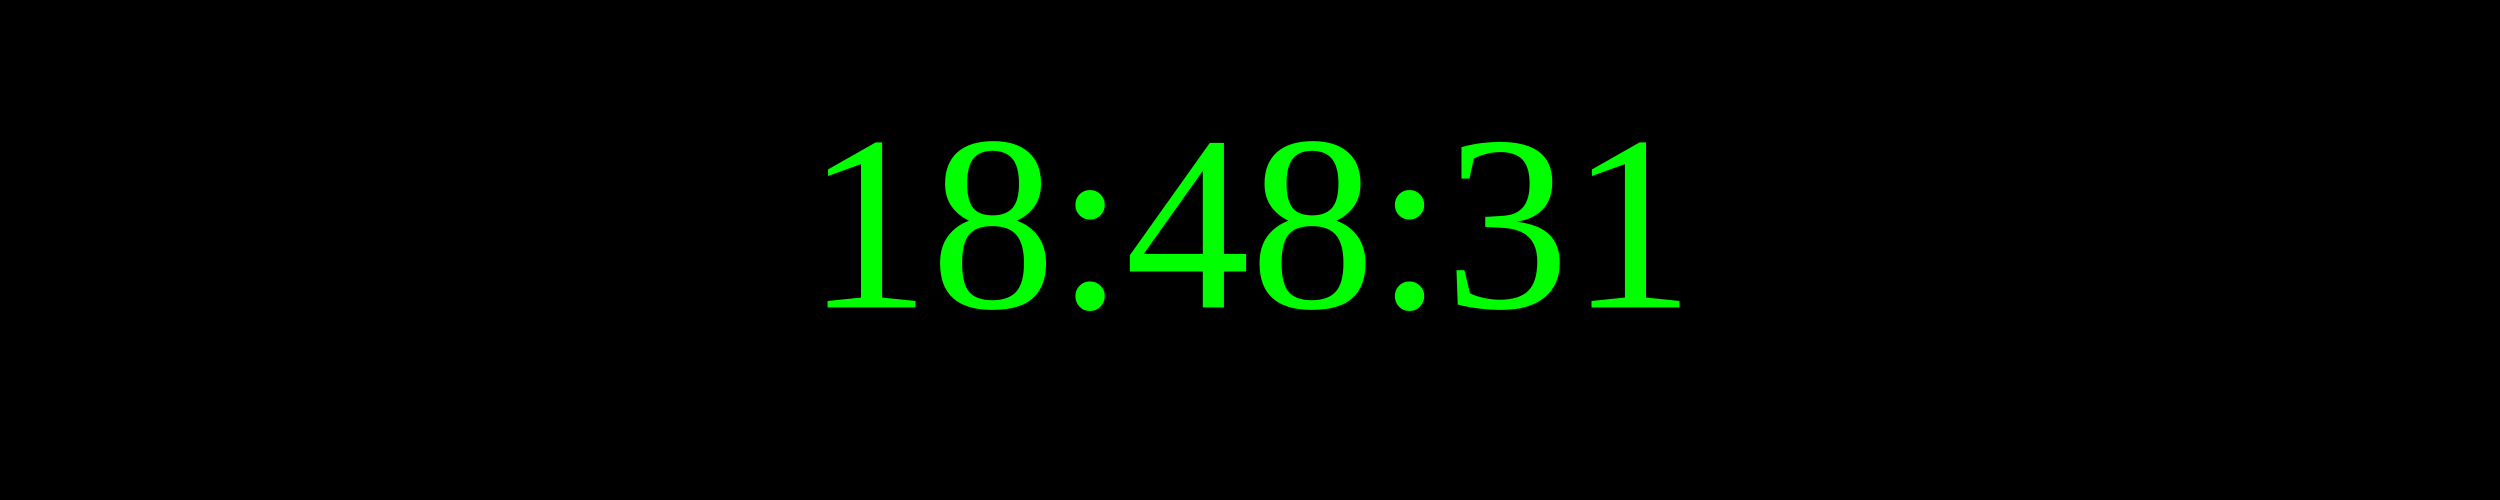
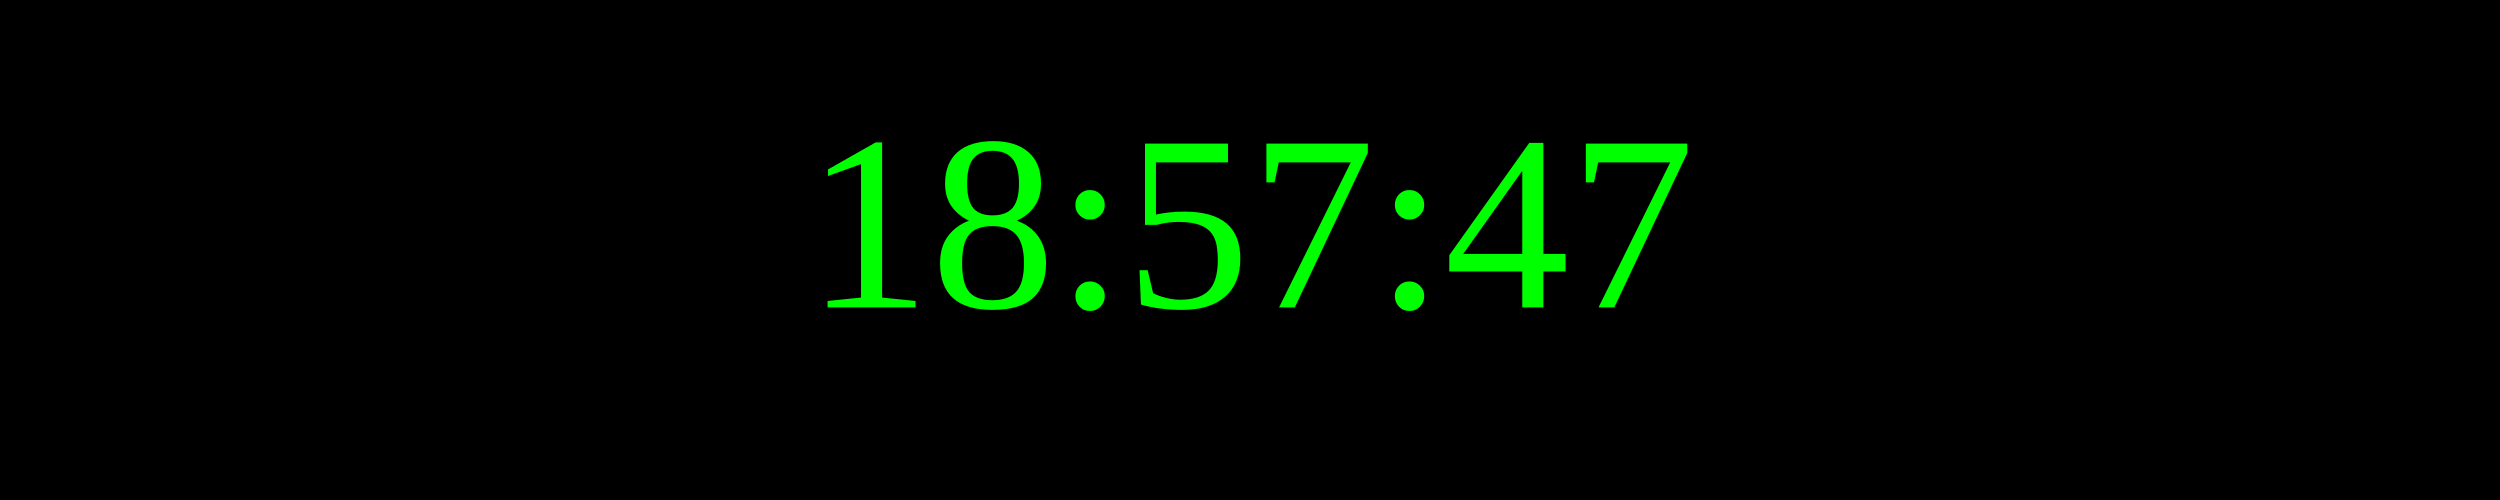
<svg xmlns="http://www.w3.org/2000/svg" width="250" height="50">
  <rect width="100%" height="100%" fill="black" />
  <text x="50%" y="50%" font-size="25" fill="lime" text-anchor="middle" dominant-baseline="middle">
- 18:48:31
+ 18:57:47
</text>
</svg>
